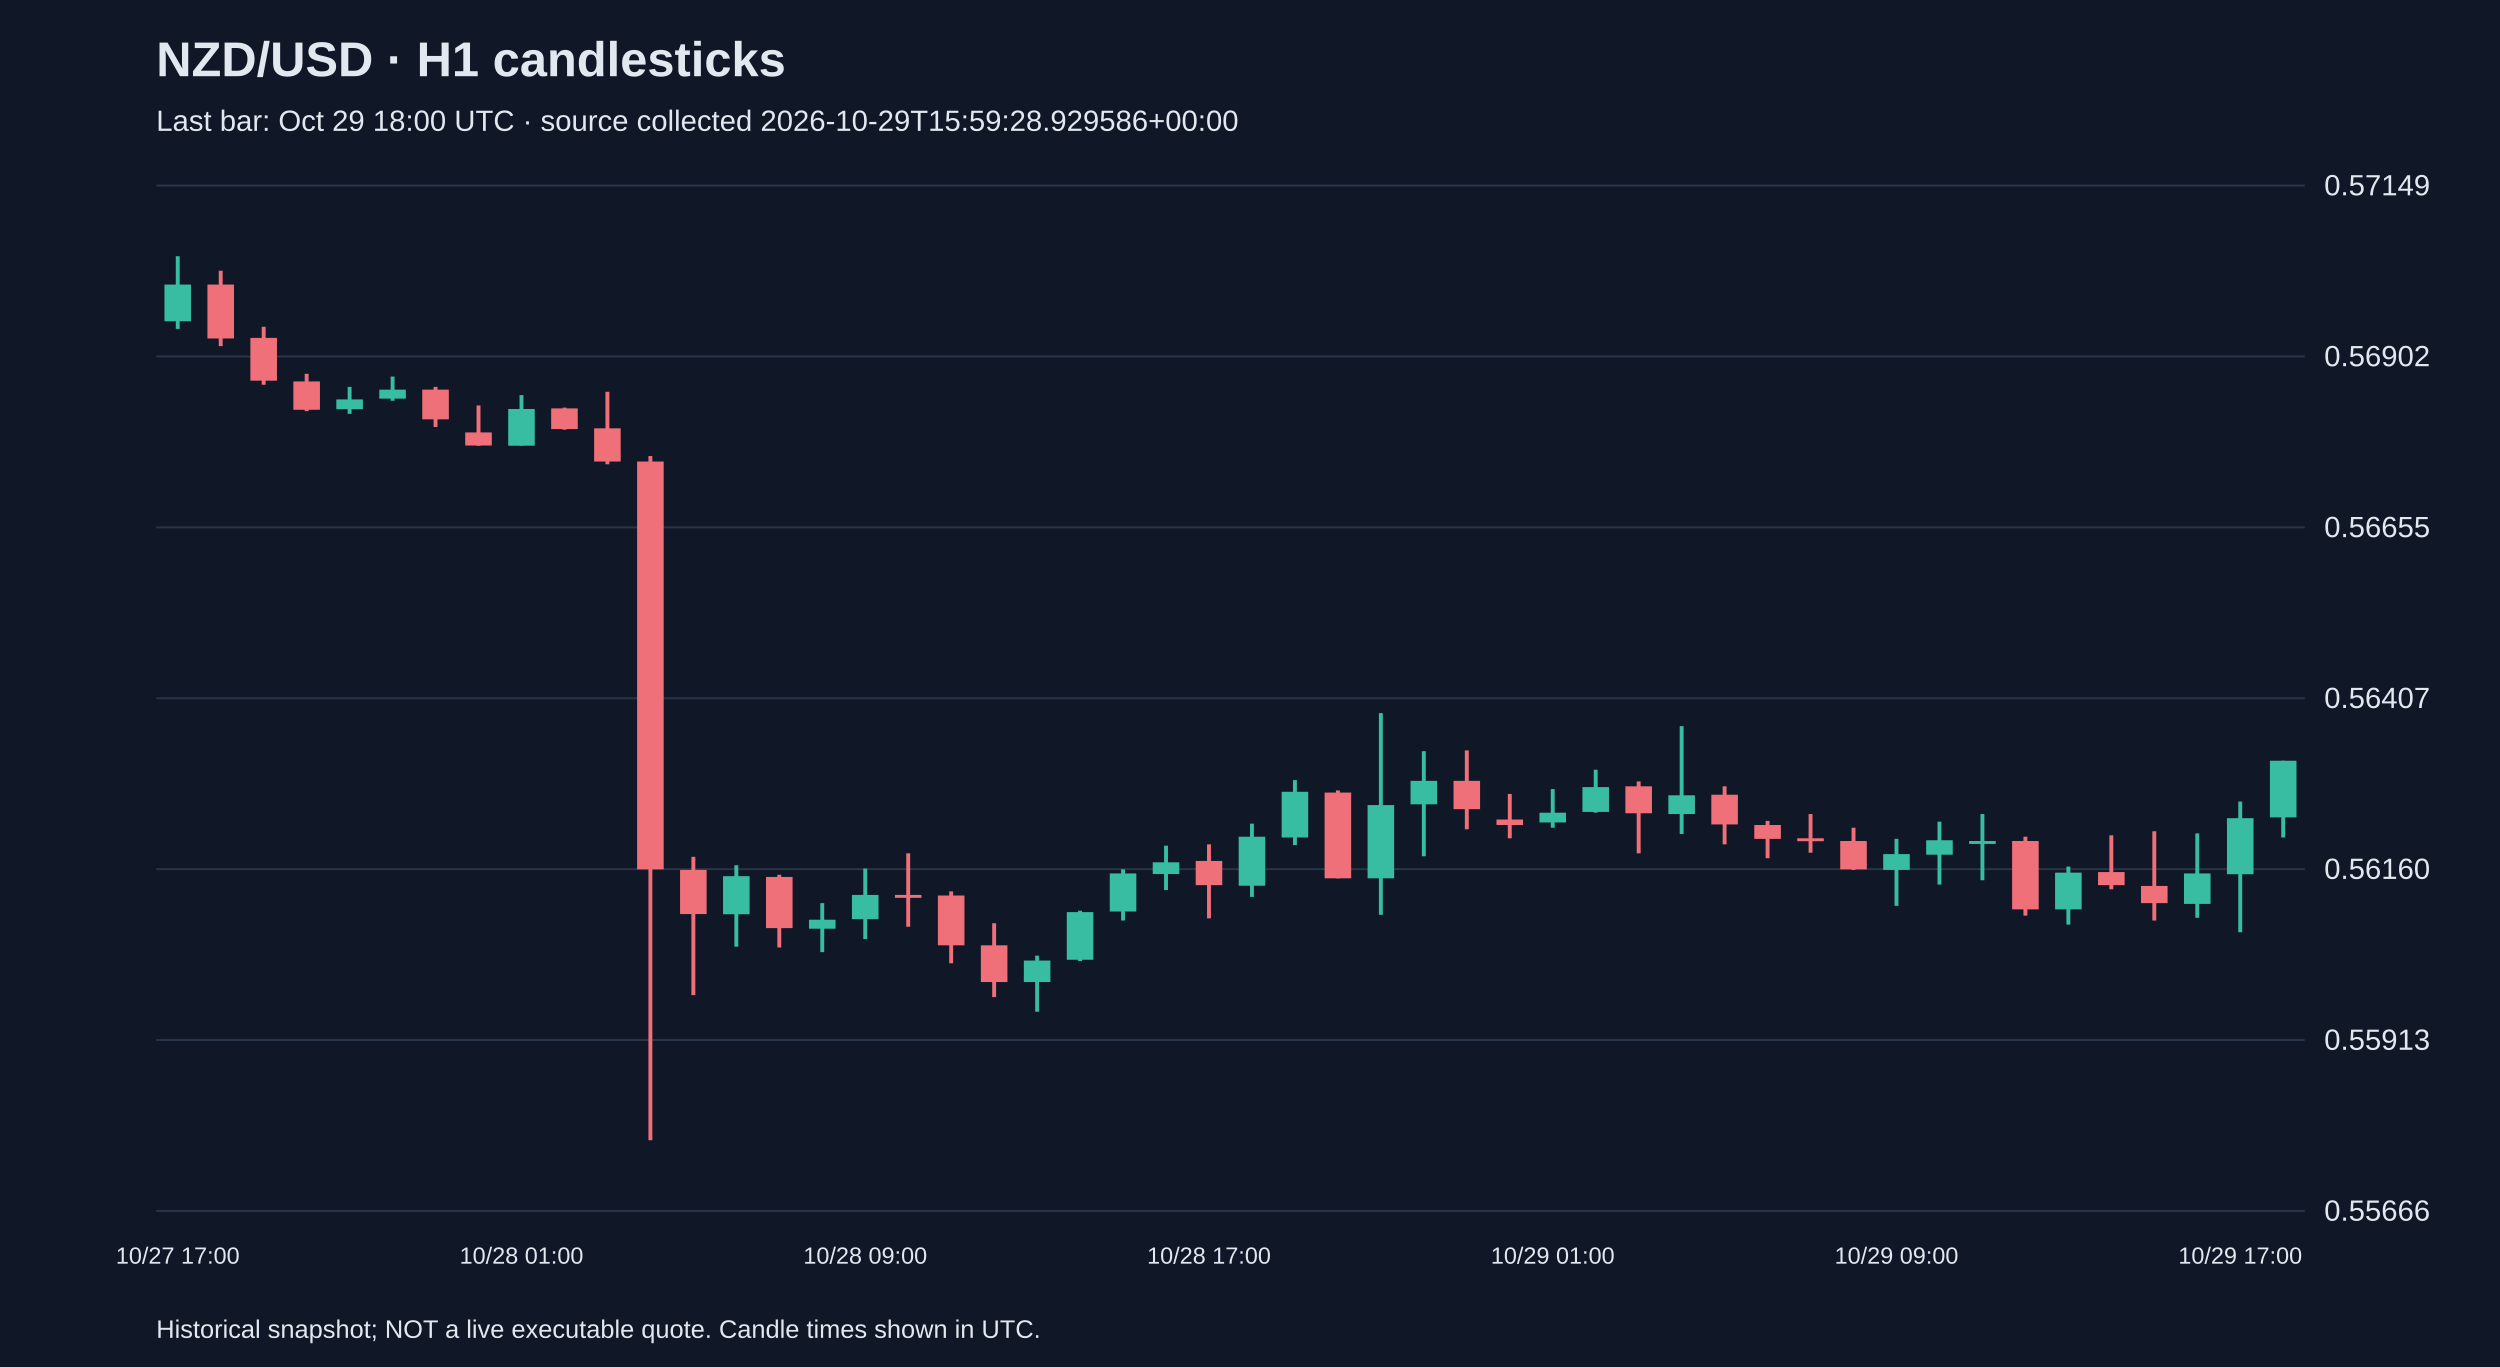
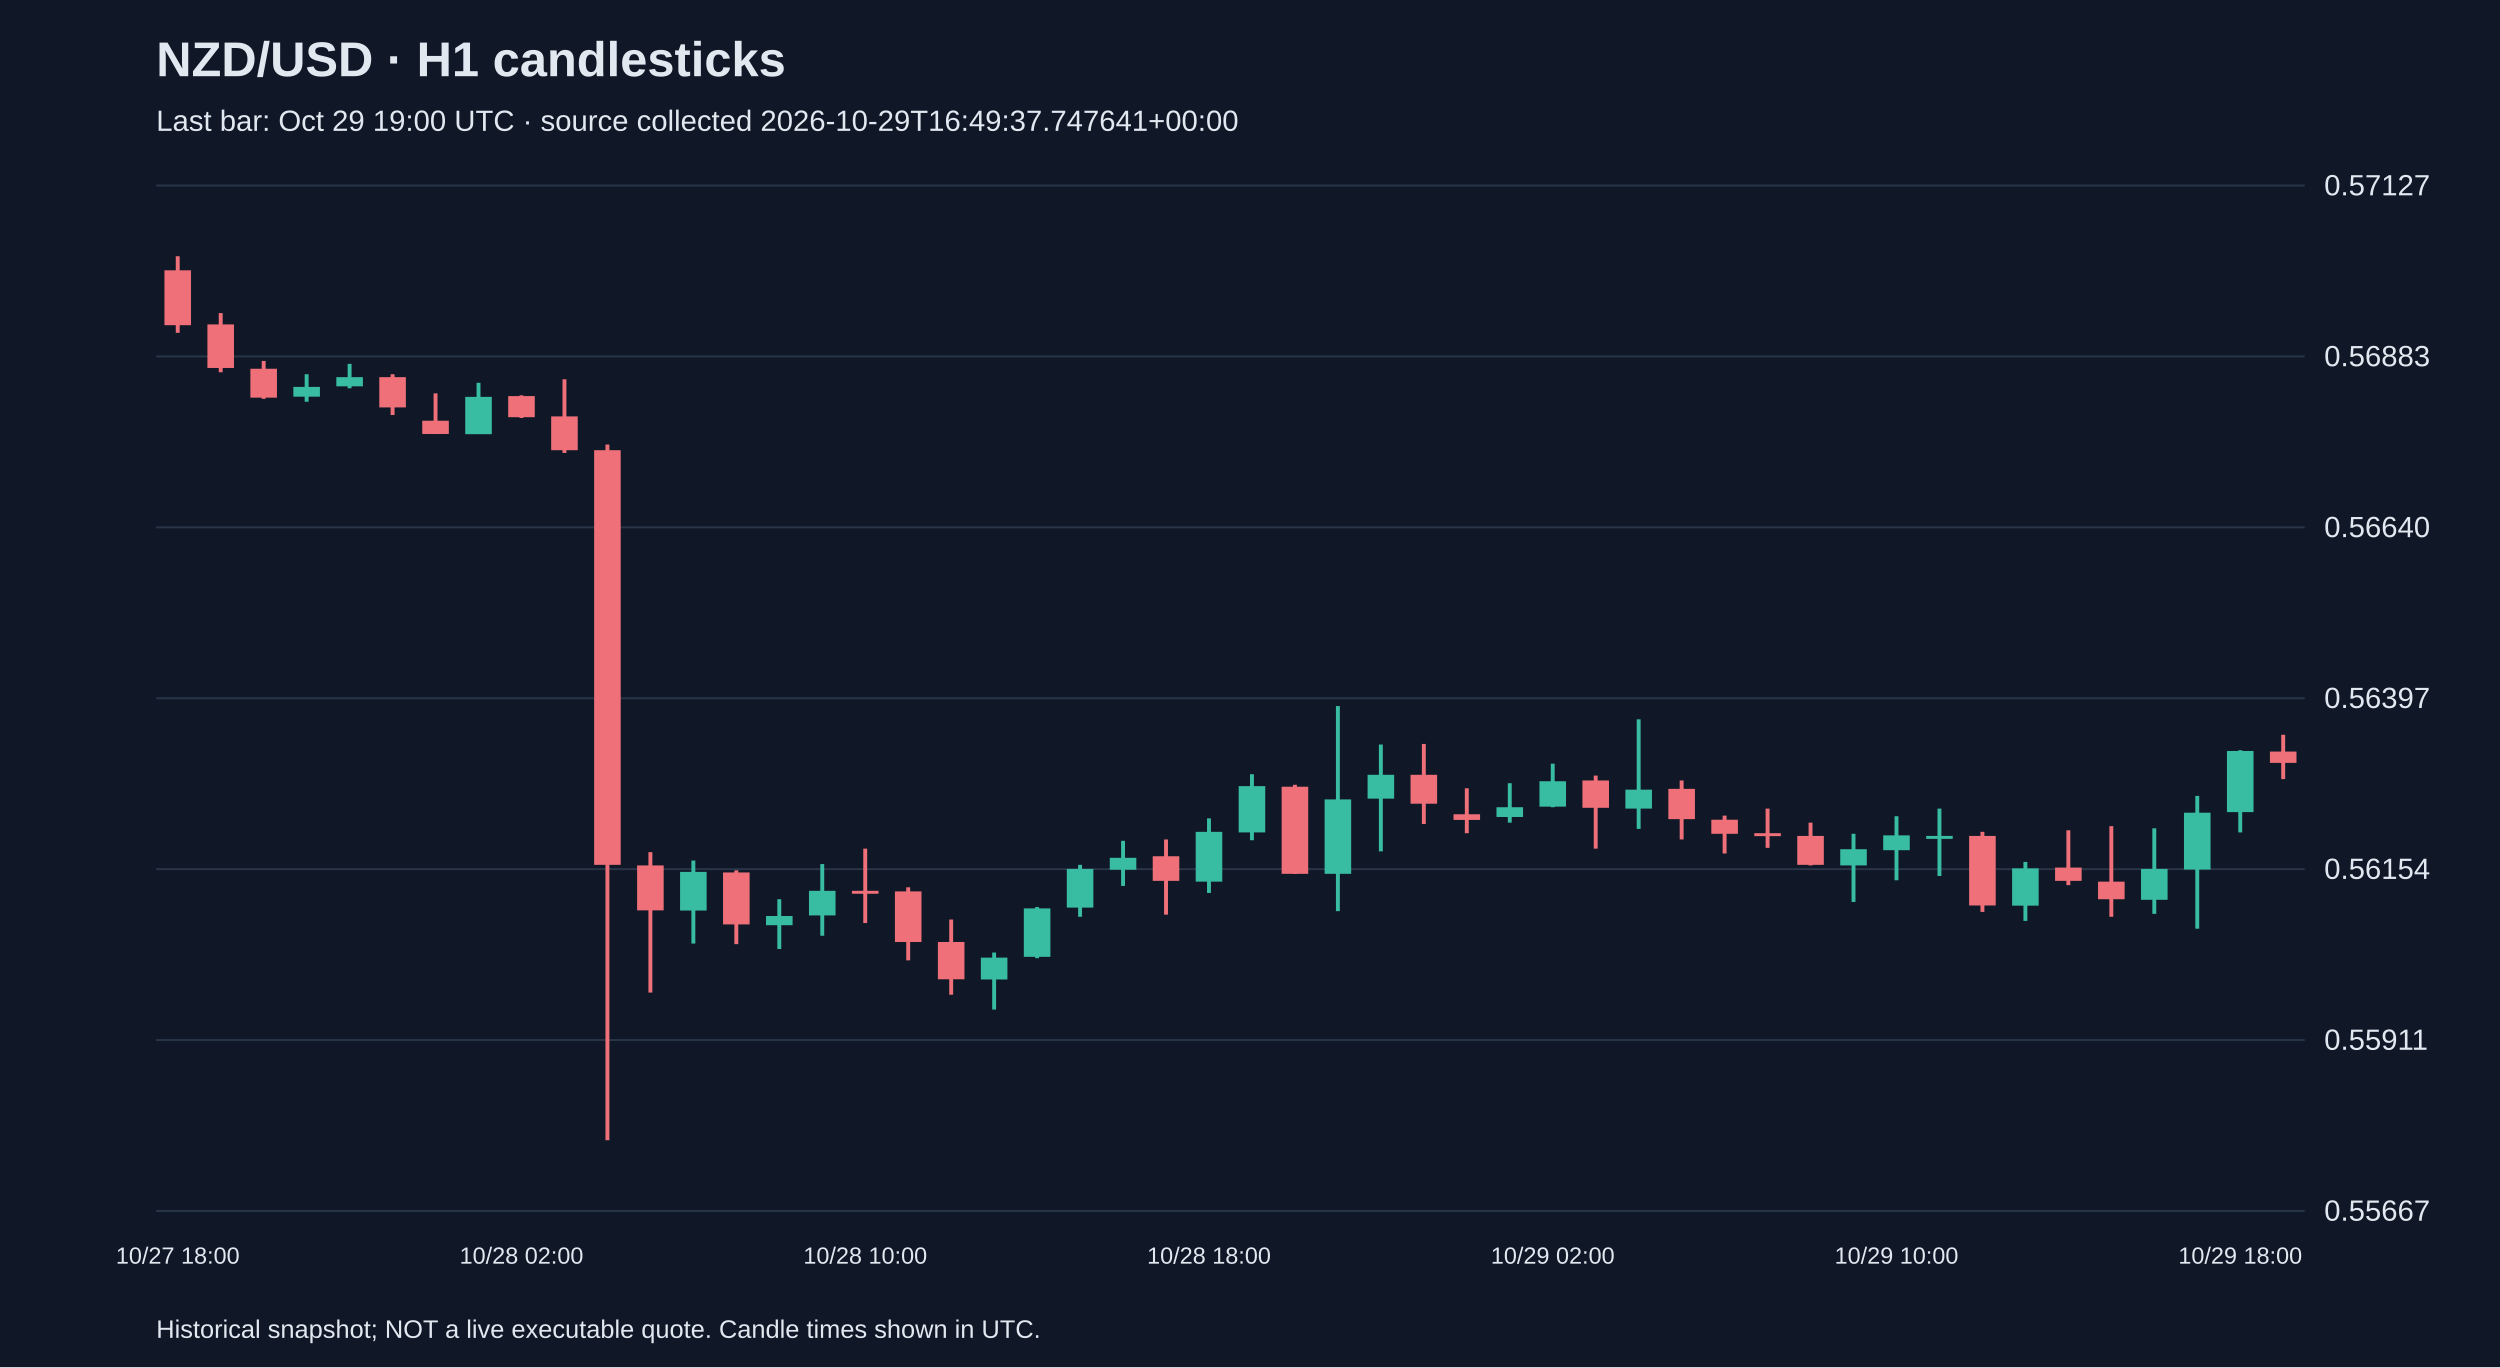
<svg xmlns="http://www.w3.org/2000/svg" viewBox="0 0 1280 700">
  <rect width="100%" height="100%" fill="#101827" />
  <style>text{font-family:Arial,sans-serif;fill:#e2e8f0}</style>
  <text x="80" y="39" font-size="25" font-weight="bold">NZD/USD · H1 candlesticks</text>
-   <text x="80" y="67" font-size="15" fill="#a6b1c5">Last bar: Oct 29 18:00 UTC · source collected 2026-10-29T15:59:28.929586+00:00</text>
+   <text x="80" y="67" font-size="15" fill="#a6b1c5">Last bar: Oct 29 19:00 UTC · source collected 2026-10-29T16:49:37.747641+00:00</text>
  <line x1="80" y1="620.0" x2="1180" y2="620.0" stroke="#283548" />
-   <text x="1190" y="625.0" font-size="15">0.55666</text>
+   <text x="1190" y="625.0" font-size="15">0.55667</text>
  <line x1="80" y1="532.5" x2="1180" y2="532.5" stroke="#283548" />
-   <text x="1190" y="537.5" font-size="15">0.55913</text>
+   <text x="1190" y="537.5" font-size="15">0.55911</text>
  <line x1="80" y1="445.0" x2="1180" y2="445.0" stroke="#283548" />
-   <text x="1190" y="450.0" font-size="15">0.56160</text>
+   <text x="1190" y="450.0" font-size="15">0.56154</text>
  <line x1="80" y1="357.5" x2="1180" y2="357.5" stroke="#283548" />
-   <text x="1190" y="362.5" font-size="15">0.56407</text>
+   <text x="1190" y="362.5" font-size="15">0.56397</text>
  <line x1="80" y1="270.0" x2="1180" y2="270.0" stroke="#283548" />
-   <text x="1190" y="275.0" font-size="15">0.56655</text>
+   <text x="1190" y="275.0" font-size="15">0.56640</text>
  <line x1="80" y1="182.5" x2="1180" y2="182.5" stroke="#283548" />
-   <text x="1190" y="187.5" font-size="15">0.56902</text>
+   <text x="1190" y="187.5" font-size="15">0.56883</text>
  <line x1="80" y1="95.0" x2="1180" y2="95.0" stroke="#283548" />
-   <text x="1190" y="100.0" font-size="15">0.57149</text>
-   <line x1="91.0" y1="131.2" x2="91.0" y2="168.4" stroke="#38bca2" stroke-width="2" />
-   <rect x="84.2" y="145.7" width="13.6" height="18.8" fill="#38bca2" />
-   <text x="91.0" y="647" text-anchor="middle" font-size="12">10/27 17:00</text>
-   <line x1="113.0" y1="138.6" x2="113.0" y2="177.2" stroke="#f07079" stroke-width="2" />
-   <rect x="106.2" y="145.7" width="13.6" height="27.6" fill="#f07079" />
-   <line x1="135.0" y1="167.3" x2="135.0" y2="197.0" stroke="#f07079" stroke-width="2" />
-   <rect x="128.2" y="173.0" width="13.6" height="21.9" fill="#f07079" />
-   <line x1="157.0" y1="191.4" x2="157.0" y2="210.5" stroke="#f07079" stroke-width="2" />
-   <rect x="150.2" y="195.3" width="13.6" height="14.5" fill="#f07079" />
-   <line x1="179.0" y1="198.1" x2="179.0" y2="211.9" stroke="#38bca2" stroke-width="2" />
-   <rect x="172.2" y="204.5" width="13.6" height="5.0" fill="#38bca2" />
-   <line x1="201.0" y1="192.8" x2="201.0" y2="205.2" stroke="#38bca2" stroke-width="2" />
-   <rect x="194.2" y="199.5" width="13.6" height="4.6" fill="#38bca2" />
-   <line x1="223.0" y1="198.1" x2="223.0" y2="218.6" stroke="#f07079" stroke-width="2" />
-   <rect x="216.2" y="199.5" width="13.6" height="15.2" fill="#f07079" />
-   <line x1="245.0" y1="207.6" x2="245.0" y2="228.2" stroke="#f07079" stroke-width="2" />
-   <rect x="238.2" y="221.4" width="13.6" height="6.7" fill="#f07079" />
-   <line x1="267.0" y1="202.3" x2="267.0" y2="228.2" stroke="#38bca2" stroke-width="2" />
-   <rect x="260.2" y="209.4" width="13.6" height="18.8" fill="#38bca2" />
-   <text x="267.0" y="647" text-anchor="middle" font-size="12">10/28 01:00</text>
-   <line x1="289.0" y1="208.7" x2="289.0" y2="220.0" stroke="#f07079" stroke-width="2" />
-   <rect x="282.2" y="209.1" width="13.6" height="10.6" fill="#f07079" />
-   <line x1="311.0" y1="200.6" x2="311.0" y2="237.7" stroke="#f07079" stroke-width="2" />
-   <rect x="304.2" y="219.3" width="13.6" height="17.0" fill="#f07079" />
-   <line x1="333.0" y1="233.5" x2="333.0" y2="583.8" stroke="#f07079" stroke-width="2" />
-   <rect x="326.2" y="236.3" width="13.6" height="208.8" fill="#f07079" />
-   <line x1="355.0" y1="438.7" x2="355.0" y2="509.5" stroke="#f07079" stroke-width="2" />
-   <rect x="348.2" y="445.4" width="13.6" height="22.6" fill="#f07079" />
-   <line x1="377.0" y1="443.0" x2="377.0" y2="484.7" stroke="#38bca2" stroke-width="2" />
-   <rect x="370.2" y="448.6" width="13.6" height="19.5" fill="#38bca2" />
-   <line x1="399.0" y1="447.9" x2="399.0" y2="485.1" stroke="#f07079" stroke-width="2" />
-   <rect x="392.2" y="449.0" width="13.6" height="26.2" fill="#f07079" />
-   <line x1="421.0" y1="462.4" x2="421.0" y2="487.5" stroke="#38bca2" stroke-width="2" />
-   <rect x="414.2" y="470.9" width="13.6" height="4.6" fill="#38bca2" />
-   <line x1="443.0" y1="444.7" x2="443.0" y2="480.8" stroke="#38bca2" stroke-width="2" />
-   <rect x="436.2" y="458.2" width="13.6" height="12.4" fill="#38bca2" />
-   <text x="443.0" y="647" text-anchor="middle" font-size="12">10/28 09:00</text>
-   <line x1="465.0" y1="436.9" x2="465.0" y2="474.5" stroke="#f07079" stroke-width="2" />
-   <rect x="458.2" y="458.2" width="13.6" height="1.5" fill="#f07079" />
-   <line x1="487.0" y1="456.4" x2="487.0" y2="493.2" stroke="#f07079" stroke-width="2" />
-   <rect x="480.2" y="458.5" width="13.6" height="25.5" fill="#f07079" />
-   <line x1="509.0" y1="472.7" x2="509.0" y2="510.5" stroke="#f07079" stroke-width="2" />
-   <rect x="502.2" y="484.0" width="13.6" height="18.8" fill="#f07079" />
-   <line x1="531.0" y1="489.3" x2="531.0" y2="518.0" stroke="#38bca2" stroke-width="2" />
-   <rect x="524.2" y="491.8" width="13.6" height="11.0" fill="#38bca2" />
-   <line x1="553.0" y1="466.3" x2="553.0" y2="492.1" stroke="#38bca2" stroke-width="2" />
-   <rect x="546.2" y="467.0" width="13.6" height="24.4" fill="#38bca2" />
-   <line x1="575.0" y1="445.1" x2="575.0" y2="471.3" stroke="#38bca2" stroke-width="2" />
-   <rect x="568.2" y="447.2" width="13.6" height="19.5" fill="#38bca2" />
-   <line x1="597.0" y1="433.0" x2="597.0" y2="455.7" stroke="#38bca2" stroke-width="2" />
-   <rect x="590.2" y="441.5" width="13.6" height="6.0" fill="#38bca2" />
-   <line x1="619.0" y1="432.3" x2="619.0" y2="470.2" stroke="#f07079" stroke-width="2" />
-   <rect x="612.2" y="440.8" width="13.6" height="12.4" fill="#f07079" />
-   <text x="619.0" y="647" text-anchor="middle" font-size="12">10/28 17:00</text>
-   <line x1="641.0" y1="421.7" x2="641.0" y2="459.2" stroke="#38bca2" stroke-width="2" />
-   <rect x="634.2" y="428.4" width="13.6" height="25.1" fill="#38bca2" />
-   <line x1="663.0" y1="399.4" x2="663.0" y2="432.7" stroke="#38bca2" stroke-width="2" />
-   <rect x="656.2" y="405.4" width="13.6" height="23.4" fill="#38bca2" />
-   <line x1="685.0" y1="404.7" x2="685.0" y2="449.7" stroke="#f07079" stroke-width="2" />
-   <rect x="678.2" y="405.8" width="13.6" height="43.9" fill="#f07079" />
-   <line x1="707.0" y1="365.1" x2="707.0" y2="468.4" stroke="#38bca2" stroke-width="2" />
-   <rect x="700.2" y="412.2" width="13.6" height="37.5" fill="#38bca2" />
-   <line x1="729.0" y1="384.6" x2="729.0" y2="438.4" stroke="#38bca2" stroke-width="2" />
-   <rect x="722.2" y="399.8" width="13.6" height="12.0" fill="#38bca2" />
-   <line x1="751.0" y1="384.2" x2="751.0" y2="424.6" stroke="#f07079" stroke-width="2" />
-   <rect x="744.2" y="399.8" width="13.6" height="14.5" fill="#f07079" />
-   <line x1="773.0" y1="406.5" x2="773.0" y2="429.2" stroke="#f07079" stroke-width="2" />
-   <rect x="766.2" y="419.6" width="13.6" height="2.8" fill="#f07079" />
-   <line x1="795.0" y1="404.0" x2="795.0" y2="423.8" stroke="#38bca2" stroke-width="2" />
-   <rect x="788.2" y="416.1" width="13.6" height="5.0" fill="#38bca2" />
-   <text x="795.0" y="647" text-anchor="middle" font-size="12">10/29 01:00</text>
-   <line x1="817.0" y1="394.1" x2="817.0" y2="416.1" stroke="#38bca2" stroke-width="2" />
-   <rect x="810.2" y="403.0" width="13.6" height="12.7" fill="#38bca2" />
-   <line x1="839.0" y1="400.1" x2="839.0" y2="436.9" stroke="#f07079" stroke-width="2" />
-   <rect x="832.2" y="402.6" width="13.6" height="13.8" fill="#f07079" />
-   <line x1="861.0" y1="371.8" x2="861.0" y2="427.0" stroke="#38bca2" stroke-width="2" />
-   <rect x="854.2" y="407.2" width="13.6" height="9.6" fill="#38bca2" />
-   <line x1="883.0" y1="402.6" x2="883.0" y2="432.3" stroke="#f07079" stroke-width="2" />
-   <rect x="876.2" y="406.9" width="13.6" height="15.2" fill="#f07079" />
-   <line x1="905.0" y1="420.3" x2="905.0" y2="439.4" stroke="#f07079" stroke-width="2" />
-   <rect x="898.2" y="422.4" width="13.6" height="7.1" fill="#f07079" />
-   <line x1="927.0" y1="416.8" x2="927.0" y2="436.6" stroke="#f07079" stroke-width="2" />
-   <rect x="920.2" y="429.2" width="13.6" height="1.5" fill="#f07079" />
-   <line x1="949.0" y1="423.8" x2="949.0" y2="445.4" stroke="#f07079" stroke-width="2" />
-   <rect x="942.2" y="430.6" width="13.6" height="14.5" fill="#f07079" />
-   <line x1="971.0" y1="429.5" x2="971.0" y2="463.8" stroke="#38bca2" stroke-width="2" />
-   <rect x="964.2" y="437.3" width="13.6" height="8.1" fill="#38bca2" />
-   <text x="971.0" y="647" text-anchor="middle" font-size="12">10/29 09:00</text>
-   <line x1="993.0" y1="420.7" x2="993.0" y2="452.9" stroke="#38bca2" stroke-width="2" />
-   <rect x="986.2" y="430.2" width="13.6" height="7.4" fill="#38bca2" />
-   <line x1="1015.0" y1="416.8" x2="1015.0" y2="450.7" stroke="#38bca2" stroke-width="2" />
-   <rect x="1008.2" y="430.6" width="13.6" height="1.5" fill="#38bca2" />
-   <line x1="1037.0" y1="428.4" x2="1037.0" y2="468.8" stroke="#f07079" stroke-width="2" />
-   <rect x="1030.2" y="430.6" width="13.6" height="35.0" fill="#f07079" />
-   <line x1="1059.0" y1="443.7" x2="1059.0" y2="473.4" stroke="#38bca2" stroke-width="2" />
-   <rect x="1052.2" y="446.8" width="13.6" height="18.8" fill="#38bca2" />
-   <line x1="1081.0" y1="427.7" x2="1081.0" y2="455.3" stroke="#f07079" stroke-width="2" />
-   <rect x="1074.2" y="446.5" width="13.6" height="6.7" fill="#f07079" />
-   <line x1="1103.0" y1="425.6" x2="1103.0" y2="471.3" stroke="#f07079" stroke-width="2" />
-   <rect x="1096.2" y="453.6" width="13.6" height="8.8" fill="#f07079" />
-   <line x1="1125.0" y1="426.7" x2="1125.0" y2="469.9" stroke="#38bca2" stroke-width="2" />
-   <rect x="1118.2" y="447.2" width="13.6" height="15.6" fill="#38bca2" />
-   <line x1="1147.0" y1="410.4" x2="1147.0" y2="477.3" stroke="#38bca2" stroke-width="2" />
-   <rect x="1140.2" y="418.9" width="13.6" height="28.7" fill="#38bca2" />
-   <text x="1147.0" y="647" text-anchor="middle" font-size="12">10/29 17:00</text>
-   <line x1="1169.0" y1="389.5" x2="1169.0" y2="428.8" stroke="#38bca2" stroke-width="2" />
-   <rect x="1162.2" y="389.5" width="13.6" height="29.0" fill="#38bca2" />
+   <text x="1190" y="100.0" font-size="15">0.57127</text>
+   <line x1="91.0" y1="131.2" x2="91.0" y2="170.4" stroke="#f07079" stroke-width="2" />
+   <rect x="84.2" y="138.4" width="13.6" height="28.1" fill="#f07079" />
+   <text x="91.0" y="647" text-anchor="middle" font-size="12">10/27 18:00</text>
+   <line x1="113.0" y1="160.3" x2="113.0" y2="190.6" stroke="#f07079" stroke-width="2" />
+   <rect x="106.2" y="166.1" width="13.6" height="22.3" fill="#f07079" />
+   <line x1="135.0" y1="184.8" x2="135.0" y2="204.2" stroke="#f07079" stroke-width="2" />
+   <rect x="128.2" y="188.8" width="13.6" height="14.8" fill="#f07079" />
+   <line x1="157.0" y1="191.6" x2="157.0" y2="205.7" stroke="#38bca2" stroke-width="2" />
+   <rect x="150.2" y="198.1" width="13.6" height="5.0" fill="#38bca2" />
+   <line x1="179.0" y1="186.3" x2="179.0" y2="198.8" stroke="#38bca2" stroke-width="2" />
+   <rect x="172.2" y="193.1" width="13.6" height="4.7" fill="#38bca2" />
+   <line x1="201.0" y1="191.6" x2="201.0" y2="212.5" stroke="#f07079" stroke-width="2" />
+   <rect x="194.2" y="193.1" width="13.6" height="15.5" fill="#f07079" />
+   <line x1="223.0" y1="201.4" x2="223.0" y2="222.2" stroke="#f07079" stroke-width="2" />
+   <rect x="216.2" y="215.4" width="13.6" height="6.8" fill="#f07079" />
+   <line x1="245.0" y1="196.0" x2="245.0" y2="222.2" stroke="#38bca2" stroke-width="2" />
+   <rect x="238.2" y="203.2" width="13.6" height="19.1" fill="#38bca2" />
+   <line x1="267.0" y1="202.4" x2="267.0" y2="214.0" stroke="#f07079" stroke-width="2" />
+   <rect x="260.2" y="202.8" width="13.6" height="10.8" fill="#f07079" />
+   <text x="267.0" y="647" text-anchor="middle" font-size="12">10/28 02:00</text>
+   <line x1="289.0" y1="194.2" x2="289.0" y2="231.9" stroke="#f07079" stroke-width="2" />
+   <rect x="282.2" y="213.2" width="13.6" height="17.3" fill="#f07079" />
+   <line x1="311.0" y1="227.6" x2="311.0" y2="583.8" stroke="#f07079" stroke-width="2" />
+   <rect x="304.2" y="230.5" width="13.6" height="212.3" fill="#f07079" />
+   <line x1="333.0" y1="436.3" x2="333.0" y2="508.2" stroke="#f07079" stroke-width="2" />
+   <rect x="326.2" y="443.1" width="13.6" height="23.0" fill="#f07079" />
+   <line x1="355.0" y1="440.6" x2="355.0" y2="483.1" stroke="#38bca2" stroke-width="2" />
+   <rect x="348.2" y="446.4" width="13.6" height="19.8" fill="#38bca2" />
+   <line x1="377.0" y1="445.6" x2="377.0" y2="483.4" stroke="#f07079" stroke-width="2" />
+   <rect x="370.2" y="446.7" width="13.6" height="26.6" fill="#f07079" />
+   <line x1="399.0" y1="460.4" x2="399.0" y2="485.9" stroke="#38bca2" stroke-width="2" />
+   <rect x="392.2" y="469.0" width="13.6" height="4.7" fill="#38bca2" />
+   <line x1="421.0" y1="442.4" x2="421.0" y2="479.1" stroke="#38bca2" stroke-width="2" />
+   <rect x="414.2" y="456.1" width="13.6" height="12.6" fill="#38bca2" />
+   <line x1="443.0" y1="434.5" x2="443.0" y2="472.6" stroke="#f07079" stroke-width="2" />
+   <rect x="436.2" y="456.1" width="13.6" height="1.5" fill="#f07079" />
+   <text x="443.0" y="647" text-anchor="middle" font-size="12">10/28 10:00</text>
+   <line x1="465.0" y1="454.3" x2="465.0" y2="491.7" stroke="#f07079" stroke-width="2" />
+   <rect x="458.2" y="456.4" width="13.6" height="25.9" fill="#f07079" />
+   <line x1="487.0" y1="470.8" x2="487.0" y2="509.3" stroke="#f07079" stroke-width="2" />
+   <rect x="480.2" y="482.3" width="13.6" height="19.1" fill="#f07079" />
+   <line x1="509.0" y1="487.7" x2="509.0" y2="516.9" stroke="#38bca2" stroke-width="2" />
+   <rect x="502.2" y="490.3" width="13.6" height="11.2" fill="#38bca2" />
+   <line x1="531.0" y1="464.4" x2="531.0" y2="490.6" stroke="#38bca2" stroke-width="2" />
+   <rect x="524.2" y="465.1" width="13.6" height="24.8" fill="#38bca2" />
+   <line x1="553.0" y1="442.8" x2="553.0" y2="469.4" stroke="#38bca2" stroke-width="2" />
+   <rect x="546.2" y="444.9" width="13.6" height="19.8" fill="#38bca2" />
+   <line x1="575.0" y1="430.5" x2="575.0" y2="453.6" stroke="#38bca2" stroke-width="2" />
+   <rect x="568.2" y="439.2" width="13.6" height="6.1" fill="#38bca2" />
+   <line x1="597.0" y1="429.8" x2="597.0" y2="468.3" stroke="#f07079" stroke-width="2" />
+   <rect x="590.2" y="438.4" width="13.6" height="12.6" fill="#f07079" />
+   <line x1="619.0" y1="419.0" x2="619.0" y2="457.2" stroke="#38bca2" stroke-width="2" />
+   <rect x="612.2" y="425.9" width="13.6" height="25.5" fill="#38bca2" />
+   <text x="619.0" y="647" text-anchor="middle" font-size="12">10/28 18:00</text>
+   <line x1="641.0" y1="396.4" x2="641.0" y2="430.2" stroke="#38bca2" stroke-width="2" />
+   <rect x="634.2" y="402.5" width="13.6" height="23.7" fill="#38bca2" />
+   <line x1="663.0" y1="401.8" x2="663.0" y2="447.4" stroke="#f07079" stroke-width="2" />
+   <rect x="656.2" y="402.8" width="13.6" height="44.6" fill="#f07079" />
+   <line x1="685.0" y1="361.5" x2="685.0" y2="466.5" stroke="#38bca2" stroke-width="2" />
+   <rect x="678.2" y="409.3" width="13.6" height="38.1" fill="#38bca2" />
+   <line x1="707.0" y1="381.2" x2="707.0" y2="435.9" stroke="#38bca2" stroke-width="2" />
+   <rect x="700.2" y="396.7" width="13.6" height="12.2" fill="#38bca2" />
+   <line x1="729.0" y1="380.9" x2="729.0" y2="421.9" stroke="#f07079" stroke-width="2" />
+   <rect x="722.2" y="396.7" width="13.6" height="14.8" fill="#f07079" />
+   <line x1="751.0" y1="403.6" x2="751.0" y2="426.6" stroke="#f07079" stroke-width="2" />
+   <rect x="744.2" y="416.9" width="13.6" height="2.9" fill="#f07079" />
+   <line x1="773.0" y1="401.0" x2="773.0" y2="421.2" stroke="#38bca2" stroke-width="2" />
+   <rect x="766.2" y="413.3" width="13.6" height="5.0" fill="#38bca2" />
+   <line x1="795.0" y1="391.0" x2="795.0" y2="413.3" stroke="#38bca2" stroke-width="2" />
+   <rect x="788.2" y="400.0" width="13.6" height="13.0" fill="#38bca2" />
+   <text x="795.0" y="647" text-anchor="middle" font-size="12">10/29 02:00</text>
+   <line x1="817.0" y1="397.1" x2="817.0" y2="434.5" stroke="#f07079" stroke-width="2" />
+   <rect x="810.2" y="399.6" width="13.6" height="14.0" fill="#f07079" />
+   <line x1="839.0" y1="368.3" x2="839.0" y2="424.4" stroke="#38bca2" stroke-width="2" />
+   <rect x="832.2" y="404.3" width="13.6" height="9.7" fill="#38bca2" />
+   <line x1="861.0" y1="399.6" x2="861.0" y2="429.8" stroke="#f07079" stroke-width="2" />
+   <rect x="854.2" y="403.9" width="13.6" height="15.5" fill="#f07079" />
+   <line x1="883.0" y1="417.6" x2="883.0" y2="437.0" stroke="#f07079" stroke-width="2" />
+   <rect x="876.2" y="419.7" width="13.6" height="7.2" fill="#f07079" />
+   <line x1="905.0" y1="414.0" x2="905.0" y2="434.1" stroke="#f07079" stroke-width="2" />
+   <rect x="898.2" y="426.6" width="13.6" height="1.5" fill="#f07079" />
+   <line x1="927.0" y1="421.2" x2="927.0" y2="443.1" stroke="#f07079" stroke-width="2" />
+   <rect x="920.2" y="428.0" width="13.6" height="14.8" fill="#f07079" />
+   <line x1="949.0" y1="426.9" x2="949.0" y2="461.8" stroke="#38bca2" stroke-width="2" />
+   <rect x="942.2" y="434.8" width="13.6" height="8.3" fill="#38bca2" />
+   <line x1="971.0" y1="417.9" x2="971.0" y2="450.7" stroke="#38bca2" stroke-width="2" />
+   <rect x="964.2" y="427.7" width="13.6" height="7.6" fill="#38bca2" />
+   <text x="971.0" y="647" text-anchor="middle" font-size="12">10/29 10:00</text>
+   <line x1="993.0" y1="414.0" x2="993.0" y2="448.5" stroke="#38bca2" stroke-width="2" />
+   <rect x="986.2" y="428.0" width="13.6" height="1.5" fill="#38bca2" />
+   <line x1="1015.0" y1="425.9" x2="1015.0" y2="466.9" stroke="#f07079" stroke-width="2" />
+   <rect x="1008.2" y="428.0" width="13.6" height="35.6" fill="#f07079" />
+   <line x1="1037.0" y1="441.3" x2="1037.0" y2="471.5" stroke="#38bca2" stroke-width="2" />
+   <rect x="1030.2" y="444.6" width="13.6" height="19.1" fill="#38bca2" />
+   <line x1="1059.0" y1="425.1" x2="1059.0" y2="453.2" stroke="#f07079" stroke-width="2" />
+   <rect x="1052.2" y="444.2" width="13.6" height="6.8" fill="#f07079" />
+   <line x1="1081.0" y1="423.0" x2="1081.0" y2="469.4" stroke="#f07079" stroke-width="2" />
+   <rect x="1074.2" y="451.4" width="13.6" height="9.0" fill="#f07079" />
+   <line x1="1103.0" y1="424.1" x2="1103.0" y2="467.9" stroke="#38bca2" stroke-width="2" />
+   <rect x="1096.2" y="444.9" width="13.6" height="15.8" fill="#38bca2" />
+   <line x1="1125.0" y1="407.5" x2="1125.0" y2="475.5" stroke="#38bca2" stroke-width="2" />
+   <rect x="1118.2" y="416.1" width="13.6" height="29.1" fill="#38bca2" />
+   <line x1="1147.0" y1="384.1" x2="1147.0" y2="426.2" stroke="#38bca2" stroke-width="2" />
+   <rect x="1140.2" y="384.5" width="13.6" height="31.3" fill="#38bca2" />
+   <text x="1147.0" y="647" text-anchor="middle" font-size="12">10/29 18:00</text>
+   <line x1="1169.0" y1="376.2" x2="1169.0" y2="398.9" stroke="#f07079" stroke-width="2" />
+   <rect x="1162.2" y="384.8" width="13.6" height="5.8" fill="#f07079" />
  <text x="80" y="685" font-size="13">Historical snapshot; NOT a live executable quote. Candle times shown in UTC.</text>
</svg>
